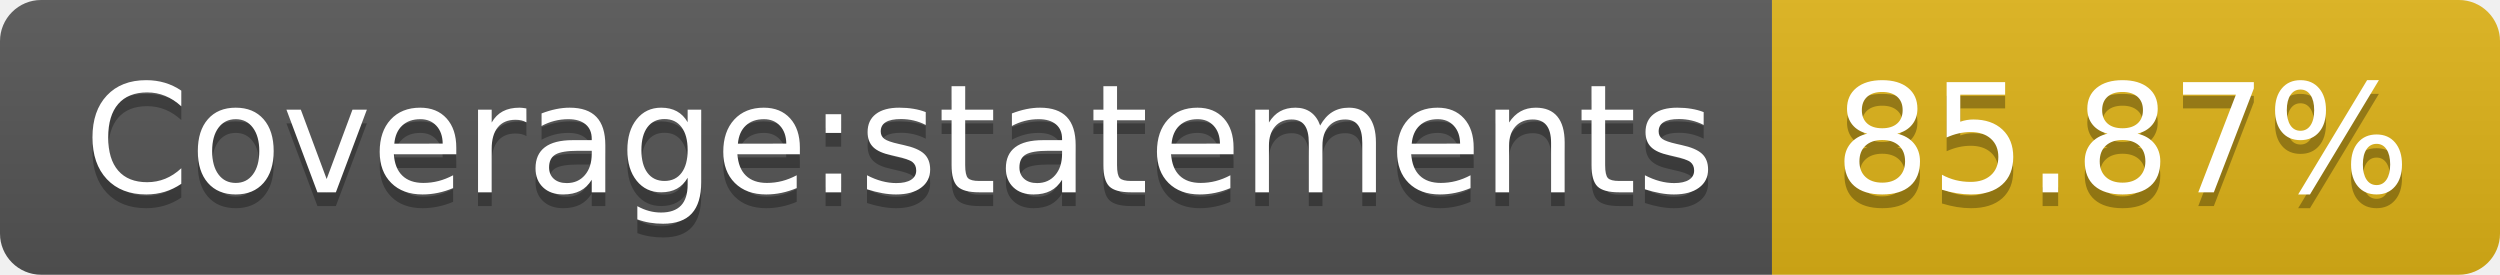
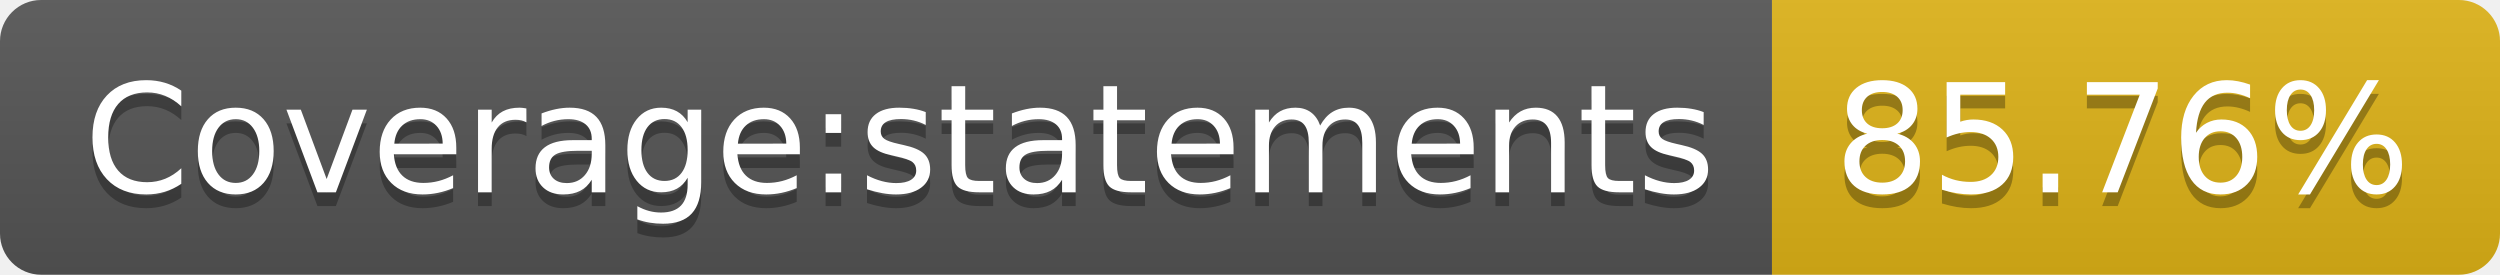
- <svg xmlns="http://www.w3.org/2000/svg" width="182" height="20" role="img" aria-label="Coverage:statements: 85.87%">
+ <svg xmlns="http://www.w3.org/2000/svg" width="182" height="20" role="img" aria-label="Coverage:statements: 85.76%">
  <linearGradient id="s" x2="0" y2="100%">
    <stop offset="0" stop-color="#bbb" stop-opacity=".1" />
    <stop offset="1" stop-opacity=".1" />
  </linearGradient>
  <clipPath id="r">
    <rect width="182" height="20" rx="3" fill="#fff" />
  </clipPath>
  <g clip-path="url(#r)">
    <rect width="129" height="20" fill="#555" />
    <rect x="129" width="53" height="20" fill="#dfb317" />
    <rect width="182" height="20" fill="url(#s)" />
  </g>
  <g fill="#fff" text-anchor="middle" font-family="Verdana,Geneva,DejaVu Sans,sans-serif" text-rendering="geometricPrecision" font-size="110">
    <text aria-hidden="true" x="655" y="150" fill="#010101" fill-opacity=".3" transform="scale(.1)" textLength="1190">Coverage:statements</text>
    <text x="655" y="140" transform="scale(.1)" fill="#fff" textLength="1190">Coverage:statements</text>
-     <text aria-hidden="true" x="1545" y="150" fill="#010101" fill-opacity=".3" transform="scale(.1)" textLength="430">85.87%</text>
-     <text x="1545" y="140" transform="scale(.1)" fill="#fff" textLength="430">85.87%</text>
+     <text aria-hidden="true" x="1545" y="150" fill="#010101" fill-opacity=".3" transform="scale(.1)" textLength="430">85.76%</text>
+     <text x="1545" y="140" transform="scale(.1)" fill="#fff" textLength="430">85.76%</text>
  </g>
</svg>
